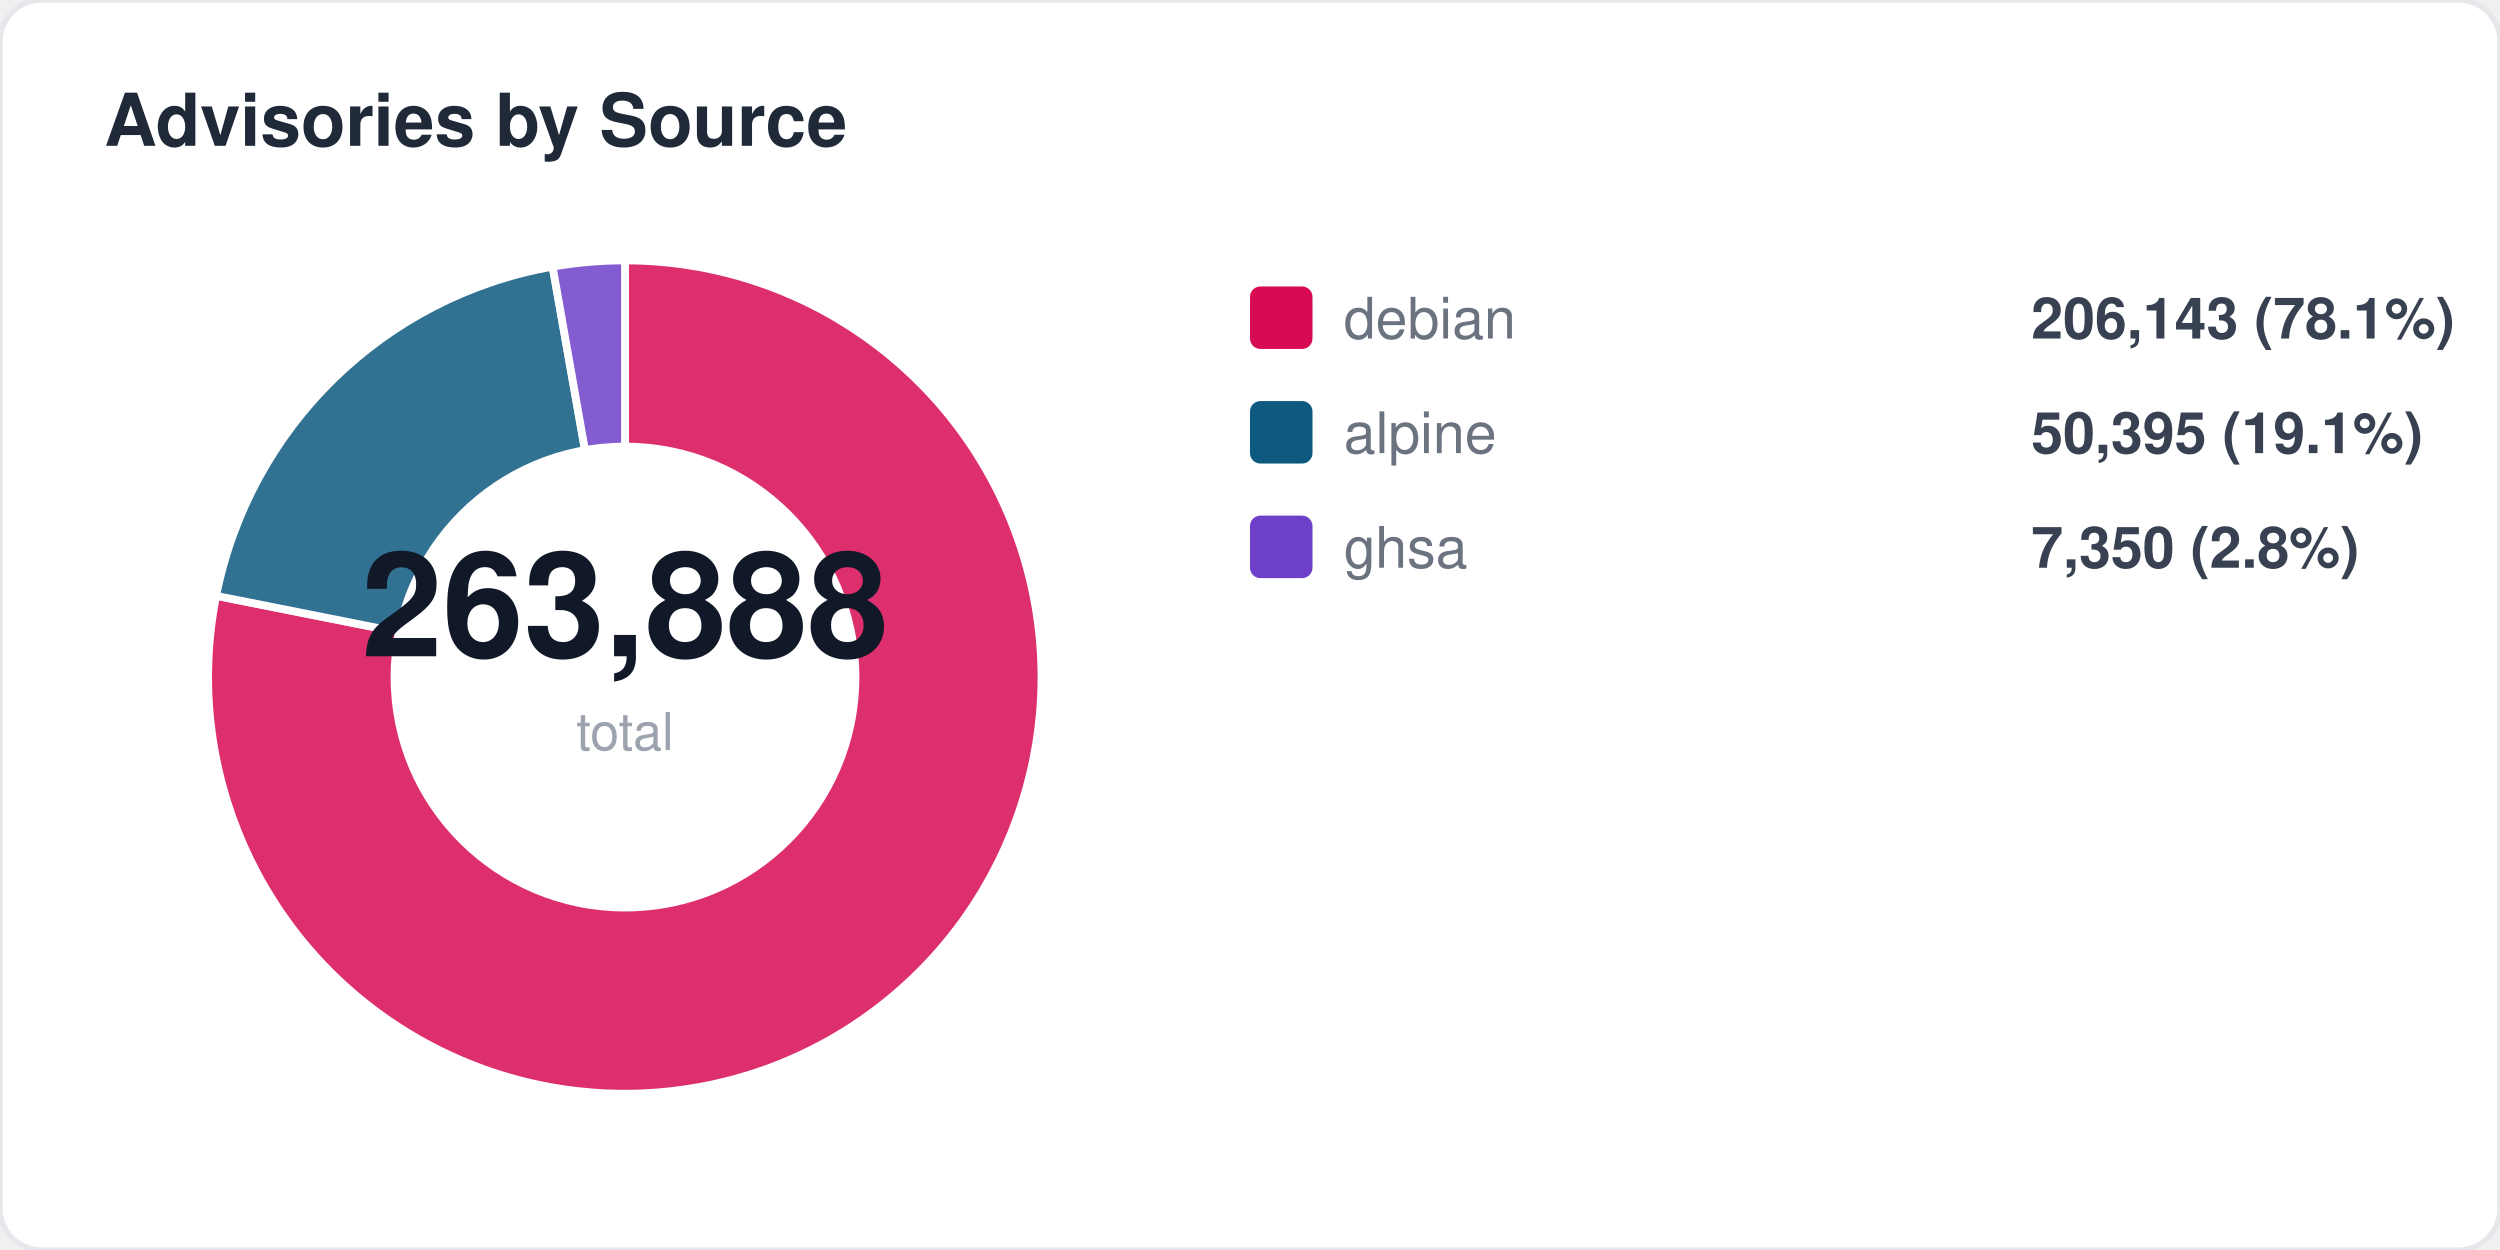
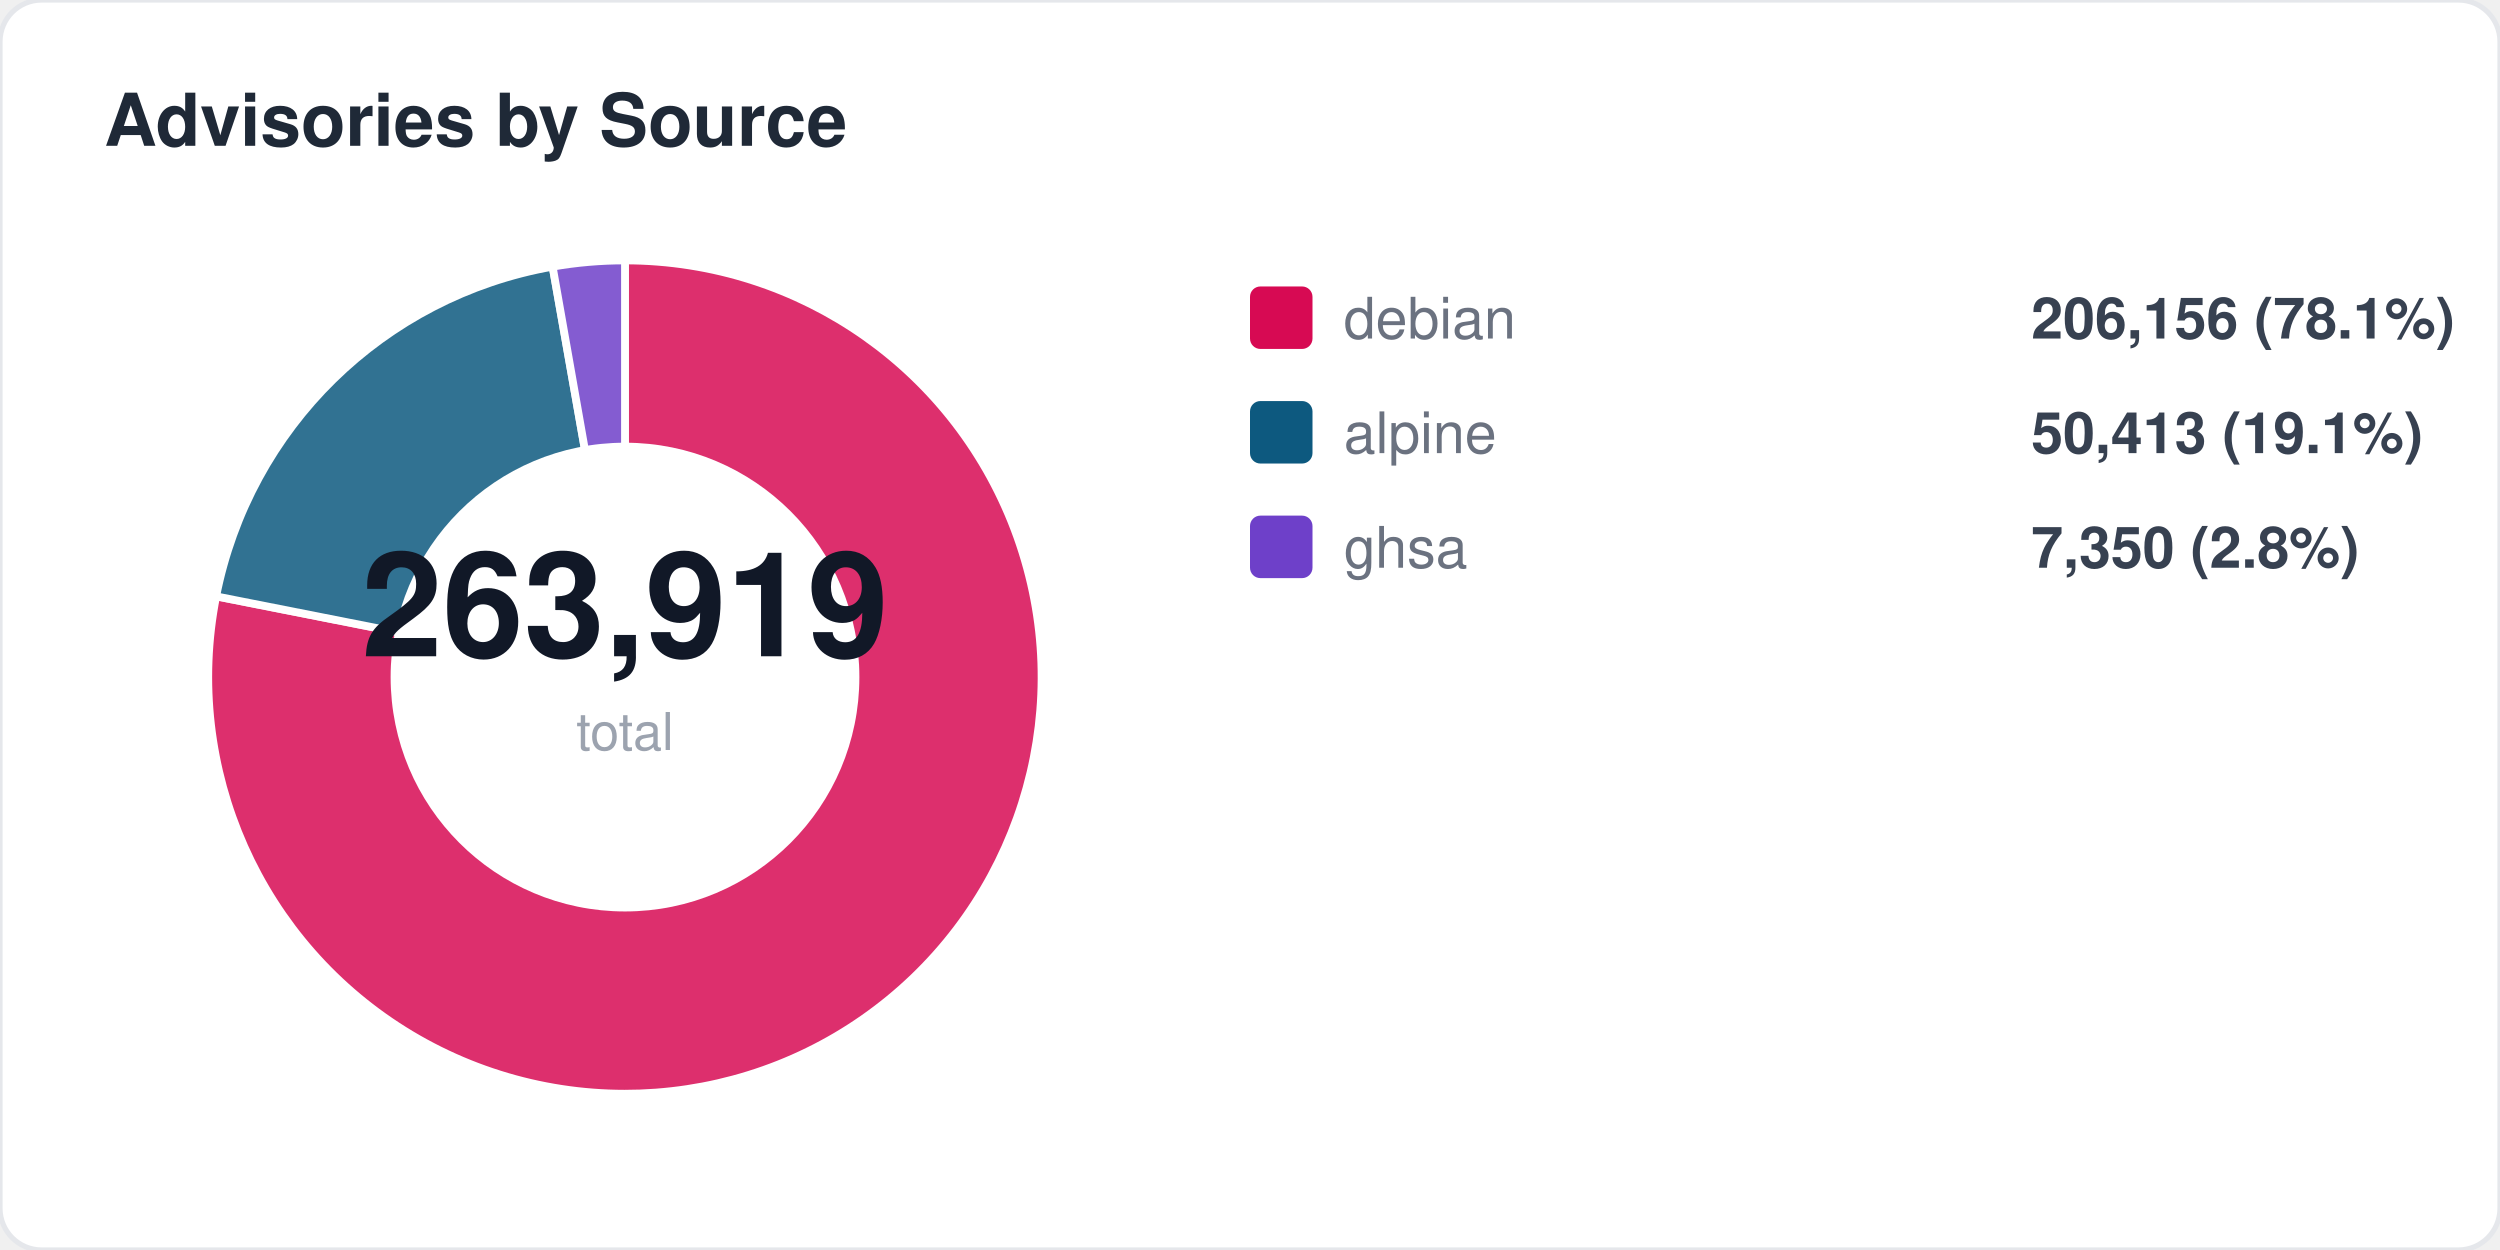
<svg xmlns="http://www.w3.org/2000/svg" width="480" height="240" viewBox="0 0 480 240" fill="none">
  <style>
  text { font-family: -apple-system, BlinkMacSystemFont, "Segoe UI", Helvetica, Arial, sans-serif; }
  .title { font-size: 14px; font-weight: 700; fill: #1f2937; }
  .label { font-size: 11px; fill: #6b7280; }
  .value { font-size: 11px; font-weight: 600; fill: #374151; }
  .big-number { font-size: 28px; font-weight: 800; fill: #111827; }
  .sub { font-size: 10px; fill: #9ca3af; }
</style>
  <rect width="480" height="240" rx="8" fill="#ffffff" stroke="#e5e7eb" stroke-width="1" />
  <text x="20" y="28" class="title">Advisories by Source</text>
-   <path d="M 120 130 L 120.0 50.0 A 80 80 0 1 1 41.5 114.4 Z" fill="#d70a53" opacity="0.85" stroke="#fff" stroke-width="1.5" />
-   <path d="M 120 130 L 41.5 114.4 A 80 80 0 0 1 106.1 51.2 Z" fill="#0d597f" opacity="0.85" stroke="#fff" stroke-width="1.5" />
+   <path d="M 120 130 L 120.0 50.0 A 80 80 0 1 1 41.5 114.5 Z" fill="#d70a53" opacity="0.85" stroke="#fff" stroke-width="1.5" />
+   <path d="M 120 130 L 41.5 114.5 A 80 80 0 0 1 106.1 51.2 Z" fill="#0d597f" opacity="0.85" stroke="#fff" stroke-width="1.5" />
  <path d="M 120 130 L 106.1 51.2 A 80 80 0 0 1 120.0 50.0 Z" fill="#6e40c9" opacity="0.85" stroke="#fff" stroke-width="1.5" />
  <circle cx="120" cy="130" r="45" fill="#ffffff" />
-   <text x="120" y="126" text-anchor="middle" class="big-number">263,888</text>
+   <text x="120" y="126" text-anchor="middle" class="big-number">263,919</text>
  <text x="120" y="144" text-anchor="middle" class="sub">total</text>
  <rect x="240" y="55" width="12" height="12" rx="2" fill="#d70a53" />
  <text x="258" y="65" class="label">debian</text>
-   <text x="390" y="65" class="value">206,143 (78.1%)</text>
+   <text x="390" y="65" class="value">206,156 (78.1%)</text>
  <rect x="240" y="77" width="12" height="12" rx="2" fill="#0d597f" />
  <text x="258" y="87" class="label">alpine</text>
-   <text x="390" y="87" class="value">50,395 (19.1%)</text>
+   <text x="390" y="87" class="value">50,413 (19.1%)</text>
  <rect x="240" y="99" width="12" height="12" rx="2" fill="#6e40c9" />
  <text x="258" y="109" class="label">ghsa</text>
  <text x="390" y="109" class="value">7,350 (2.8%)</text>
</svg>
